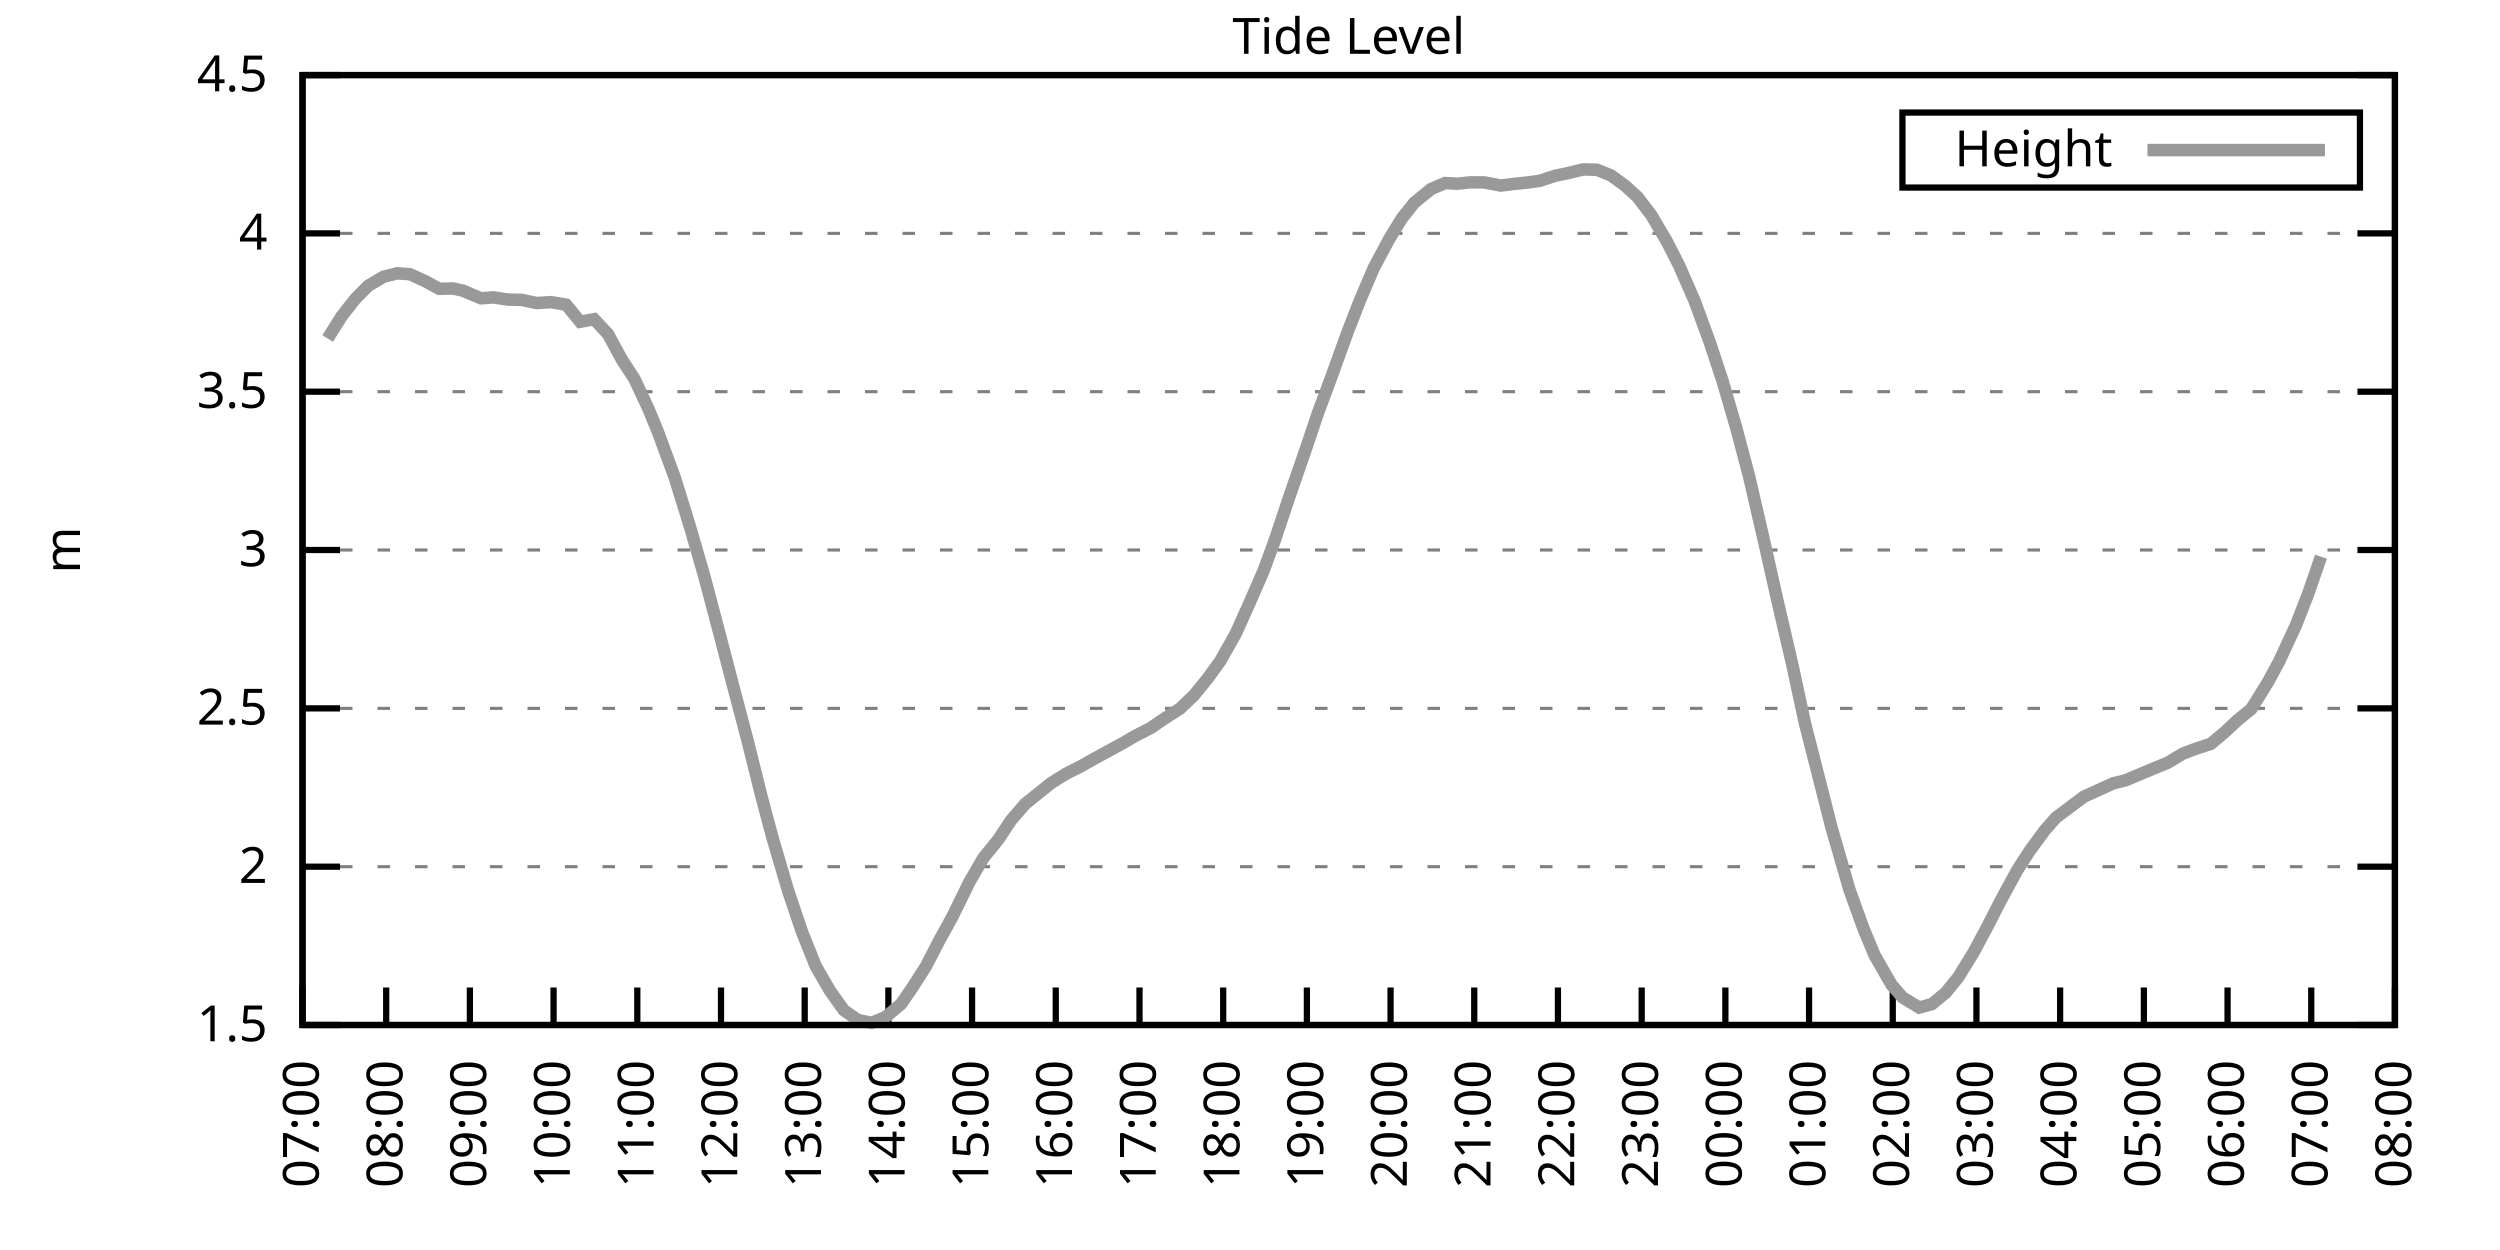
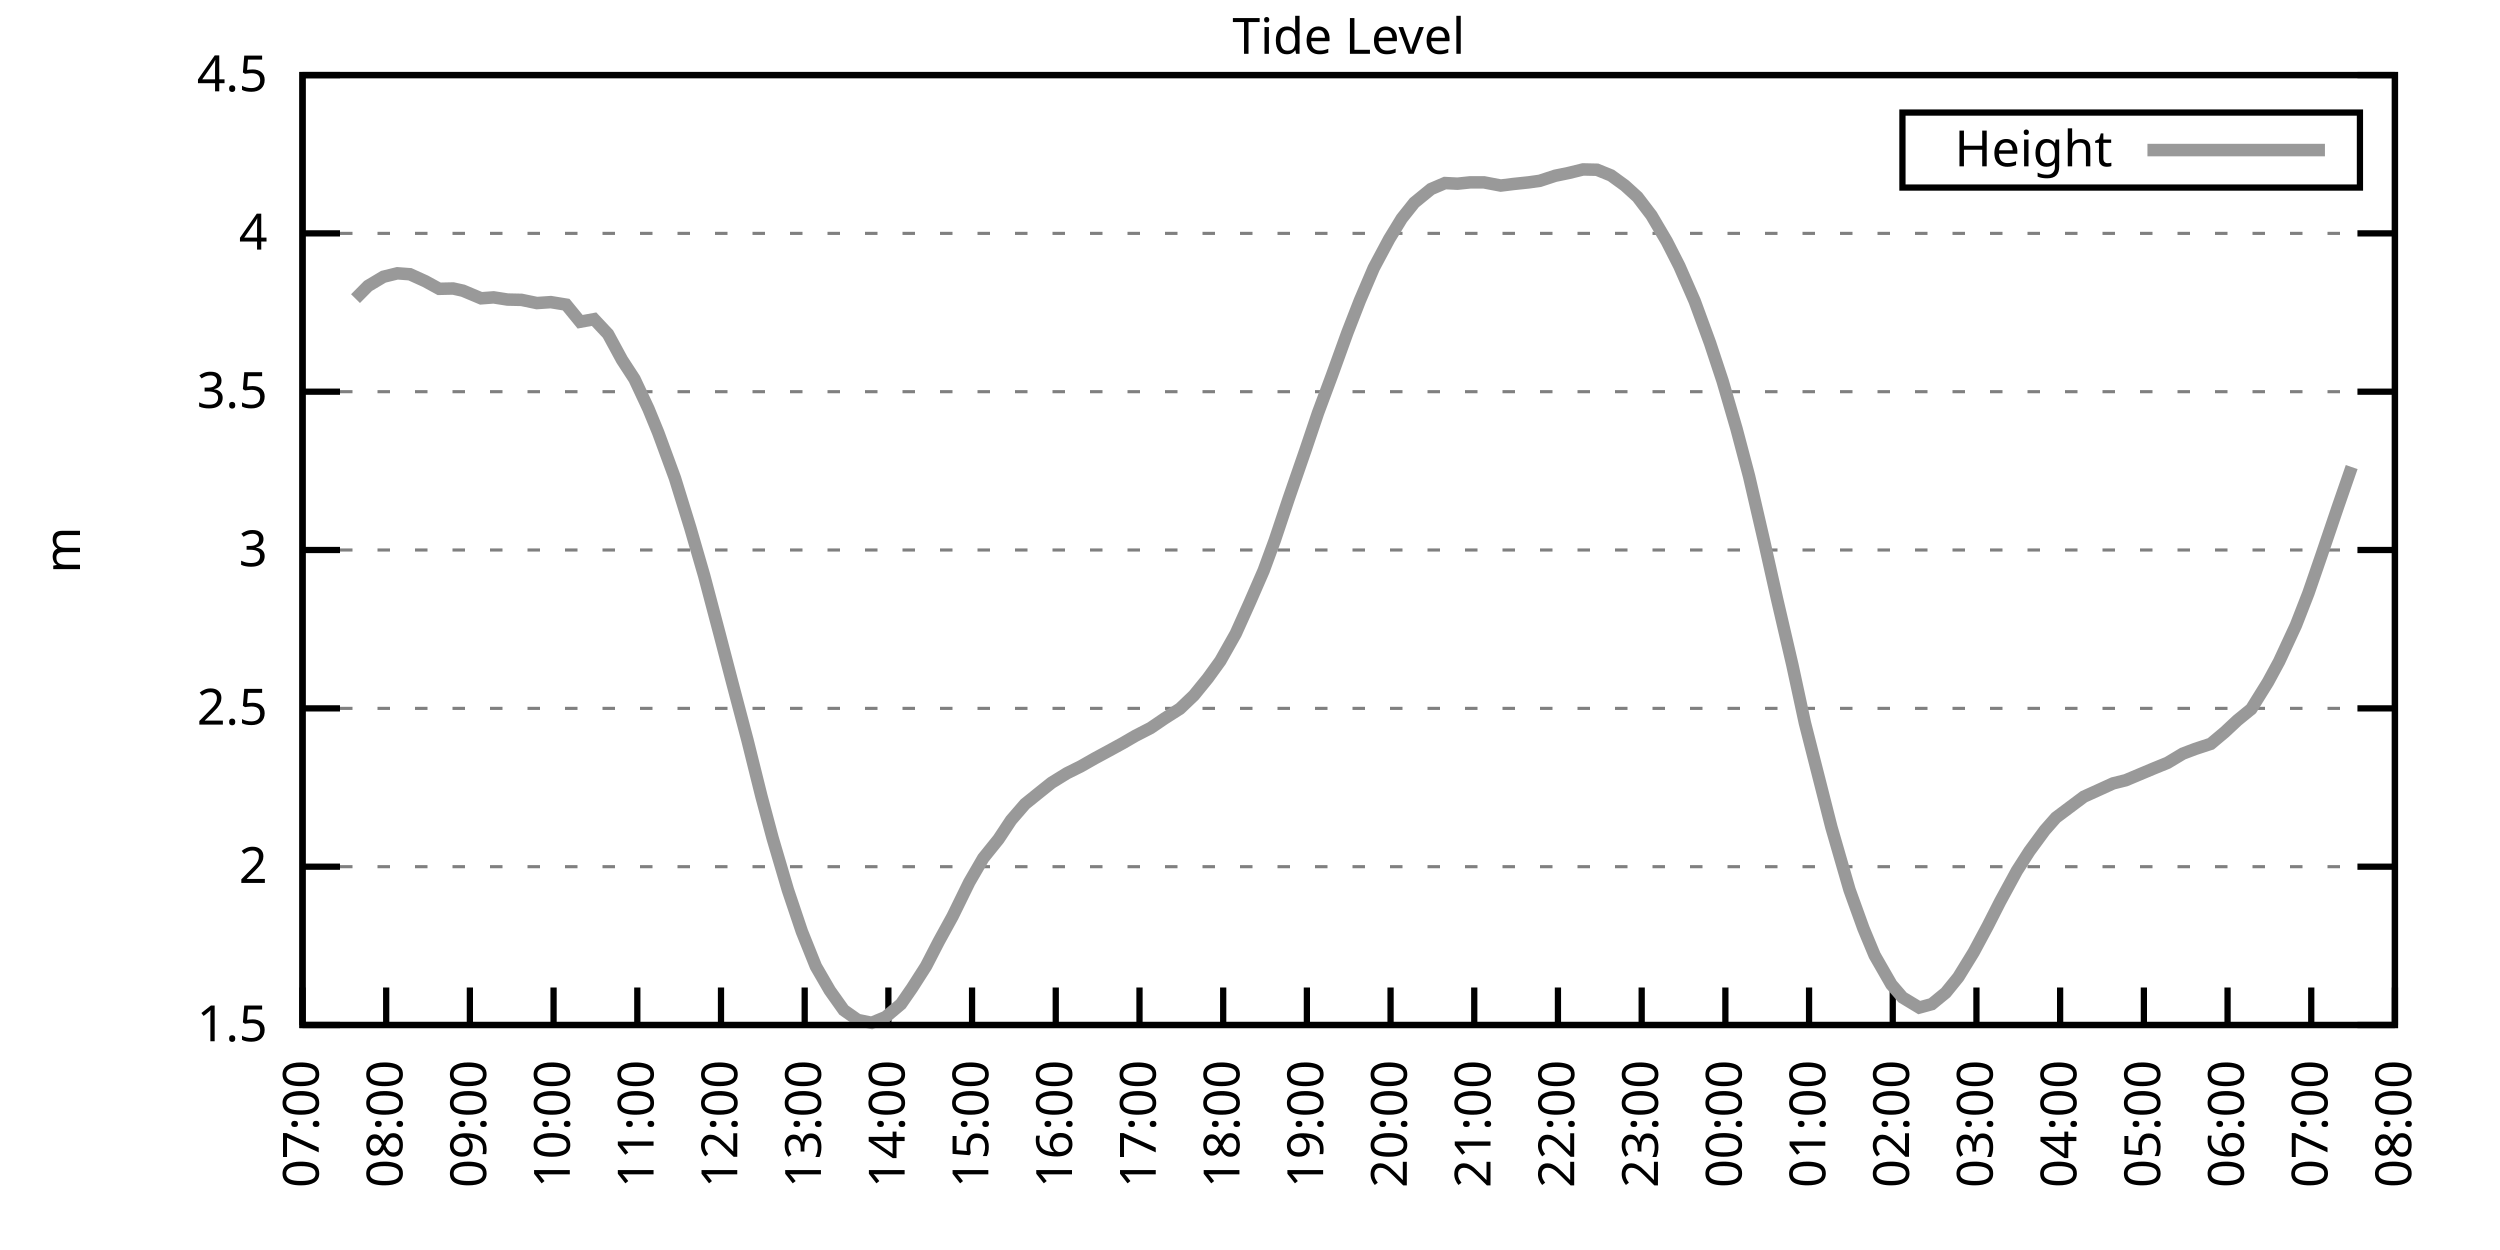
<svg xmlns="http://www.w3.org/2000/svg" xmlns:xlink="http://www.w3.org/1999/xlink" width="400" height="200" viewBox="0 0 400 200">
  <g id="gnuplot_canvas">
    <rect x="0" y="0" width="400" height="200" fill="none" />
    <defs>
      <circle id="gpDot" r="0.5" stroke-width="0.5" stroke="currentColor" />
      <path id="gpPt0" stroke-width="0.333" stroke="currentColor" d="M-1,0 h2 M0,-1 v2" />
      <path id="gpPt1" stroke-width="0.333" stroke="currentColor" d="M-1,-1 L1,1 M1,-1 L-1,1" />
      <path id="gpPt2" stroke-width="0.333" stroke="currentColor" d="M-1,0 L1,0 M0,-1 L0,1 M-1,-1 L1,1 M-1,1 L1,-1" />
      <rect id="gpPt3" stroke-width="0.333" stroke="currentColor" x="-1" y="-1" width="2" height="2" />
      <rect id="gpPt4" stroke-width="0.333" stroke="currentColor" fill="currentColor" x="-1" y="-1" width="2" height="2" />
      <circle id="gpPt5" stroke-width="0.333" stroke="currentColor" cx="0" cy="0" r="1" />
      <use xlink:href="#gpPt5" id="gpPt6" fill="currentColor" stroke="none" />
      <path id="gpPt7" stroke-width="0.333" stroke="currentColor" d="M0,-1.33 L-1.33,0.67 L1.33,0.67 z" />
      <use xlink:href="#gpPt7" id="gpPt8" fill="currentColor" stroke="none" />
      <use xlink:href="#gpPt7" id="gpPt9" stroke="currentColor" transform="rotate(180)" />
      <use xlink:href="#gpPt9" id="gpPt10" fill="currentColor" stroke="none" />
      <use xlink:href="#gpPt3" id="gpPt11" stroke="currentColor" transform="rotate(45)" />
      <use xlink:href="#gpPt11" id="gpPt12" fill="currentColor" stroke="none" />
      <path id="gpPt13" stroke-width="0.333" stroke="currentColor" d="M0,1.330 L1.265,0.411 L0.782,-1.067 L-0.782,-1.076 L-1.265,0.411 z" />
      <use xlink:href="#gpPt13" id="gpPt14" fill="currentColor" stroke="none" />
      <filter id="textbox" filterUnits="objectBoundingBox" x="0" y="0" height="1" width="1">
        <feFlood flood-color="white" flood-opacity="1" result="bgnd" />
        <feComposite in="SourceGraphic" in2="bgnd" operator="atop" />
      </filter>
      <filter id="greybox" filterUnits="objectBoundingBox" x="0" y="0" height="1" width="1">
        <feFlood flood-color="lightgrey" flood-opacity="1" result="grey" />
        <feComposite in="SourceGraphic" in2="grey" operator="atop" />
      </filter>
    </defs>
    <g fill="none" color="white" stroke="currentColor" stroke-width="1.00" stroke-linecap="butt" stroke-linejoin="miter">
</g>
    <g fill="none" color="black" stroke="currentColor" stroke-width="1.00" stroke-linecap="butt" stroke-linejoin="miter">
      <g stroke="none" shape-rendering="crispEdges">
        <polygon fill="rgb(255, 255, 255)" points="48.40,164.00 383.18,164.00 383.18,12.02 48.40,12.02 " />
      </g>
    </g>
    <g fill="none" color="black" stroke="currentColor" stroke-width="1.00" stroke-linecap="butt" stroke-linejoin="miter">
</g>
    <g fill="none" color="black" stroke="black" stroke-width="0.50" stroke-linecap="butt" stroke-linejoin="miter">
</g>
    <g fill="none" color="gray" stroke="currentColor" stroke-width="0.50" stroke-linecap="butt" stroke-linejoin="miter">
      <path stroke="gray" stroke-dasharray="2,4" class="gridline" d="M48.40,164.00 L383.19,164.00  " />
    </g>
    <g fill="none" color="gray" stroke="gray" stroke-width="1.00" stroke-linecap="butt" stroke-linejoin="miter">
</g>
    <g fill="none" color="black" stroke="currentColor" stroke-width="1.00" stroke-linecap="butt" stroke-linejoin="miter">
      <path stroke="black" d="M48.40,164.00 L54.40,164.00 M383.19,164.00 L377.19,164.00  " />
      <g transform="translate(42.80,166.60)" stroke="none" fill="black" font-family="Sans" font-size="8.00" text-anchor="end">
        <text>
          <tspan font-family="Sans"> 1.5</tspan>
        </text>
      </g>
    </g>
    <g fill="none" color="black" stroke="currentColor" stroke-width="1.00" stroke-linecap="butt" stroke-linejoin="miter">
</g>
    <g fill="none" color="black" stroke="black" stroke-width="0.50" stroke-linecap="butt" stroke-linejoin="miter">
</g>
    <g fill="none" color="gray" stroke="currentColor" stroke-width="0.50" stroke-linecap="butt" stroke-linejoin="miter">
      <path stroke="gray" stroke-dasharray="2,4" class="gridline" d="M48.40,138.67 L383.19,138.67  " />
    </g>
    <g fill="none" color="gray" stroke="gray" stroke-width="1.00" stroke-linecap="butt" stroke-linejoin="miter">
</g>
    <g fill="none" color="black" stroke="currentColor" stroke-width="1.00" stroke-linecap="butt" stroke-linejoin="miter">
      <path stroke="black" d="M48.40,138.67 L54.40,138.67 M383.19,138.67 L377.19,138.67  " />
      <g transform="translate(42.80,141.27)" stroke="none" fill="black" font-family="Sans" font-size="8.00" text-anchor="end">
        <text>
          <tspan font-family="Sans"> 2</tspan>
        </text>
      </g>
    </g>
    <g fill="none" color="black" stroke="currentColor" stroke-width="1.00" stroke-linecap="butt" stroke-linejoin="miter">
</g>
    <g fill="none" color="black" stroke="black" stroke-width="0.50" stroke-linecap="butt" stroke-linejoin="miter">
</g>
    <g fill="none" color="gray" stroke="currentColor" stroke-width="0.50" stroke-linecap="butt" stroke-linejoin="miter">
      <path stroke="gray" stroke-dasharray="2,4" class="gridline" d="M48.40,113.34 L383.19,113.34  " />
    </g>
    <g fill="none" color="gray" stroke="gray" stroke-width="1.00" stroke-linecap="butt" stroke-linejoin="miter">
</g>
    <g fill="none" color="black" stroke="currentColor" stroke-width="1.00" stroke-linecap="butt" stroke-linejoin="miter">
      <path stroke="black" d="M48.40,113.34 L54.40,113.34 M383.19,113.34 L377.19,113.34  " />
      <g transform="translate(42.80,115.94)" stroke="none" fill="black" font-family="Sans" font-size="8.00" text-anchor="end">
        <text>
          <tspan font-family="Sans"> 2.5</tspan>
        </text>
      </g>
    </g>
    <g fill="none" color="black" stroke="currentColor" stroke-width="1.00" stroke-linecap="butt" stroke-linejoin="miter">
</g>
    <g fill="none" color="black" stroke="black" stroke-width="0.50" stroke-linecap="butt" stroke-linejoin="miter">
</g>
    <g fill="none" color="gray" stroke="currentColor" stroke-width="0.50" stroke-linecap="butt" stroke-linejoin="miter">
      <path stroke="gray" stroke-dasharray="2,4" class="gridline" d="M48.40,88.00 L383.19,88.00  " />
    </g>
    <g fill="none" color="gray" stroke="gray" stroke-width="1.00" stroke-linecap="butt" stroke-linejoin="miter">
</g>
    <g fill="none" color="black" stroke="currentColor" stroke-width="1.00" stroke-linecap="butt" stroke-linejoin="miter">
      <path stroke="black" d="M48.40,88.00 L54.40,88.00 M383.19,88.00 L377.19,88.00  " />
      <g transform="translate(42.80,90.60)" stroke="none" fill="black" font-family="Sans" font-size="8.00" text-anchor="end">
        <text>
          <tspan font-family="Sans"> 3</tspan>
        </text>
      </g>
    </g>
    <g fill="none" color="black" stroke="currentColor" stroke-width="1.00" stroke-linecap="butt" stroke-linejoin="miter">
</g>
    <g fill="none" color="black" stroke="black" stroke-width="0.50" stroke-linecap="butt" stroke-linejoin="miter">
</g>
    <g fill="none" color="gray" stroke="currentColor" stroke-width="0.50" stroke-linecap="butt" stroke-linejoin="miter">
      <path stroke="gray" stroke-dasharray="2,4" class="gridline" d="M48.40,62.67 L383.19,62.67  " />
    </g>
    <g fill="none" color="gray" stroke="gray" stroke-width="1.00" stroke-linecap="butt" stroke-linejoin="miter">
</g>
    <g fill="none" color="black" stroke="currentColor" stroke-width="1.00" stroke-linecap="butt" stroke-linejoin="miter">
      <path stroke="black" d="M48.40,62.67 L54.40,62.67 M383.19,62.67 L377.19,62.67  " />
      <g transform="translate(42.80,65.27)" stroke="none" fill="black" font-family="Sans" font-size="8.00" text-anchor="end">
        <text>
          <tspan font-family="Sans"> 3.5</tspan>
        </text>
      </g>
    </g>
    <g fill="none" color="black" stroke="currentColor" stroke-width="1.00" stroke-linecap="butt" stroke-linejoin="miter">
</g>
    <g fill="none" color="black" stroke="black" stroke-width="0.50" stroke-linecap="butt" stroke-linejoin="miter">
</g>
    <g fill="none" color="gray" stroke="currentColor" stroke-width="0.50" stroke-linecap="butt" stroke-linejoin="miter">
      <path stroke="gray" stroke-dasharray="2,4" class="gridline" d="M48.40,37.34 L383.19,37.34  " />
    </g>
    <g fill="none" color="gray" stroke="gray" stroke-width="1.00" stroke-linecap="butt" stroke-linejoin="miter">
</g>
    <g fill="none" color="black" stroke="currentColor" stroke-width="1.00" stroke-linecap="butt" stroke-linejoin="miter">
      <path stroke="black" d="M48.40,37.34 L54.40,37.34 M383.19,37.34 L377.19,37.34  " />
      <g transform="translate(42.80,39.94)" stroke="none" fill="black" font-family="Sans" font-size="8.00" text-anchor="end">
        <text>
          <tspan font-family="Sans"> 4</tspan>
        </text>
      </g>
    </g>
    <g fill="none" color="black" stroke="currentColor" stroke-width="1.00" stroke-linecap="butt" stroke-linejoin="miter">
</g>
    <g fill="none" color="black" stroke="black" stroke-width="0.50" stroke-linecap="butt" stroke-linejoin="miter">
</g>
    <g fill="none" color="gray" stroke="currentColor" stroke-width="0.50" stroke-linecap="butt" stroke-linejoin="miter">
      <path stroke="gray" stroke-dasharray="2,4" class="gridline" d="M48.40,12.01 L383.19,12.01  " />
    </g>
    <g fill="none" color="gray" stroke="gray" stroke-width="1.00" stroke-linecap="butt" stroke-linejoin="miter">
</g>
    <g fill="none" color="black" stroke="currentColor" stroke-width="1.00" stroke-linecap="butt" stroke-linejoin="miter">
      <path stroke="black" d="M48.40,12.01 L54.40,12.01 M383.19,12.01 L377.19,12.01  " />
      <g transform="translate(42.80,14.61)" stroke="none" fill="black" font-family="Sans" font-size="8.00" text-anchor="end">
        <text>
          <tspan font-family="Sans"> 4.5</tspan>
        </text>
      </g>
    </g>
    <g fill="none" color="black" stroke="currentColor" stroke-width="1.00" stroke-linecap="butt" stroke-linejoin="miter">
      <path stroke="black" d="M48.40,164.00 L48.40,158.00  " />
      <g transform="translate(51.00,169.60) rotate(270.00)" stroke="none" fill="black" font-family="Sans" font-size="8.00" text-anchor="end">
        <text>
          <tspan font-family="Sans">07:00</tspan>
        </text>
      </g>
    </g>
    <g fill="none" color="black" stroke="currentColor" stroke-width="1.00" stroke-linecap="butt" stroke-linejoin="miter">
      <path stroke="black" d="M61.79,164.00 L61.79,158.00  " />
      <g transform="translate(64.39,169.60) rotate(270.00)" stroke="none" fill="black" font-family="Sans" font-size="8.00" text-anchor="end">
        <text>
          <tspan font-family="Sans">08:00</tspan>
        </text>
      </g>
    </g>
    <g fill="none" color="black" stroke="currentColor" stroke-width="1.00" stroke-linecap="butt" stroke-linejoin="miter">
      <path stroke="black" d="M75.18,164.00 L75.18,158.00  " />
      <g transform="translate(77.78,169.60) rotate(270.00)" stroke="none" fill="black" font-family="Sans" font-size="8.00" text-anchor="end">
        <text>
          <tspan font-family="Sans">09:00</tspan>
        </text>
      </g>
    </g>
    <g fill="none" color="black" stroke="currentColor" stroke-width="1.00" stroke-linecap="butt" stroke-linejoin="miter">
      <path stroke="black" d="M88.57,164.00 L88.57,158.00  " />
      <g transform="translate(91.17,169.60) rotate(270.00)" stroke="none" fill="black" font-family="Sans" font-size="8.00" text-anchor="end">
        <text>
          <tspan font-family="Sans">10:00</tspan>
        </text>
      </g>
    </g>
    <g fill="none" color="black" stroke="currentColor" stroke-width="1.00" stroke-linecap="butt" stroke-linejoin="miter">
      <path stroke="black" d="M101.97,164.00 L101.97,158.00  " />
      <g transform="translate(104.57,169.60) rotate(270.00)" stroke="none" fill="black" font-family="Sans" font-size="8.00" text-anchor="end">
        <text>
          <tspan font-family="Sans">11:00</tspan>
        </text>
      </g>
    </g>
    <g fill="none" color="black" stroke="currentColor" stroke-width="1.00" stroke-linecap="butt" stroke-linejoin="miter">
      <path stroke="black" d="M115.36,164.00 L115.36,158.00  " />
      <g transform="translate(117.96,169.60) rotate(270.00)" stroke="none" fill="black" font-family="Sans" font-size="8.00" text-anchor="end">
        <text>
          <tspan font-family="Sans">12:00</tspan>
        </text>
      </g>
    </g>
    <g fill="none" color="black" stroke="currentColor" stroke-width="1.00" stroke-linecap="butt" stroke-linejoin="miter">
      <path stroke="black" d="M128.75,164.00 L128.75,158.00  " />
      <g transform="translate(131.35,169.60) rotate(270.00)" stroke="none" fill="black" font-family="Sans" font-size="8.00" text-anchor="end">
        <text>
          <tspan font-family="Sans">13:00</tspan>
        </text>
      </g>
    </g>
    <g fill="none" color="black" stroke="currentColor" stroke-width="1.00" stroke-linecap="butt" stroke-linejoin="miter">
      <path stroke="black" d="M142.14,164.00 L142.14,158.00  " />
      <g transform="translate(144.74,169.60) rotate(270.00)" stroke="none" fill="black" font-family="Sans" font-size="8.00" text-anchor="end">
        <text>
          <tspan font-family="Sans">14:00</tspan>
        </text>
      </g>
    </g>
    <g fill="none" color="black" stroke="currentColor" stroke-width="1.00" stroke-linecap="butt" stroke-linejoin="miter">
      <path stroke="black" d="M155.53,164.00 L155.53,158.00  " />
      <g transform="translate(158.13,169.60) rotate(270.00)" stroke="none" fill="black" font-family="Sans" font-size="8.00" text-anchor="end">
        <text>
          <tspan font-family="Sans">15:00</tspan>
        </text>
      </g>
    </g>
    <g fill="none" color="black" stroke="currentColor" stroke-width="1.00" stroke-linecap="butt" stroke-linejoin="miter">
      <path stroke="black" d="M168.92,164.00 L168.92,158.00  " />
      <g transform="translate(171.52,169.60) rotate(270.00)" stroke="none" fill="black" font-family="Sans" font-size="8.00" text-anchor="end">
        <text>
          <tspan font-family="Sans">16:00</tspan>
        </text>
      </g>
    </g>
    <g fill="none" color="black" stroke="currentColor" stroke-width="1.00" stroke-linecap="butt" stroke-linejoin="miter">
      <path stroke="black" d="M182.32,164.00 L182.32,158.00  " />
      <g transform="translate(184.92,169.60) rotate(270.00)" stroke="none" fill="black" font-family="Sans" font-size="8.00" text-anchor="end">
        <text>
          <tspan font-family="Sans">17:00</tspan>
        </text>
      </g>
    </g>
    <g fill="none" color="black" stroke="currentColor" stroke-width="1.00" stroke-linecap="butt" stroke-linejoin="miter">
      <path stroke="black" d="M195.71,164.00 L195.71,158.00  " />
      <g transform="translate(198.31,169.60) rotate(270.00)" stroke="none" fill="black" font-family="Sans" font-size="8.00" text-anchor="end">
        <text>
          <tspan font-family="Sans">18:00</tspan>
        </text>
      </g>
    </g>
    <g fill="none" color="black" stroke="currentColor" stroke-width="1.00" stroke-linecap="butt" stroke-linejoin="miter">
      <path stroke="black" d="M209.10,164.00 L209.10,158.00  " />
      <g transform="translate(211.70,169.60) rotate(270.00)" stroke="none" fill="black" font-family="Sans" font-size="8.00" text-anchor="end">
        <text>
          <tspan font-family="Sans">19:00</tspan>
        </text>
      </g>
    </g>
    <g fill="none" color="black" stroke="currentColor" stroke-width="1.00" stroke-linecap="butt" stroke-linejoin="miter">
      <path stroke="black" d="M222.49,164.00 L222.49,158.00  " />
      <g transform="translate(225.09,169.60) rotate(270.00)" stroke="none" fill="black" font-family="Sans" font-size="8.00" text-anchor="end">
        <text>
          <tspan font-family="Sans">20:00</tspan>
        </text>
      </g>
    </g>
    <g fill="none" color="black" stroke="currentColor" stroke-width="1.00" stroke-linecap="butt" stroke-linejoin="miter">
      <path stroke="black" d="M235.88,164.00 L235.88,158.00  " />
      <g transform="translate(238.48,169.60) rotate(270.00)" stroke="none" fill="black" font-family="Sans" font-size="8.00" text-anchor="end">
        <text>
          <tspan font-family="Sans">21:00</tspan>
        </text>
      </g>
    </g>
    <g fill="none" color="black" stroke="currentColor" stroke-width="1.00" stroke-linecap="butt" stroke-linejoin="miter">
      <path stroke="black" d="M249.27,164.00 L249.27,158.00  " />
      <g transform="translate(251.87,169.60) rotate(270.00)" stroke="none" fill="black" font-family="Sans" font-size="8.00" text-anchor="end">
        <text>
          <tspan font-family="Sans">22:00</tspan>
        </text>
      </g>
    </g>
    <g fill="none" color="black" stroke="currentColor" stroke-width="1.00" stroke-linecap="butt" stroke-linejoin="miter">
      <path stroke="black" d="M262.67,164.00 L262.67,158.00  " />
      <g transform="translate(265.27,169.60) rotate(270.00)" stroke="none" fill="black" font-family="Sans" font-size="8.00" text-anchor="end">
        <text>
          <tspan font-family="Sans">23:00</tspan>
        </text>
      </g>
    </g>
    <g fill="none" color="black" stroke="currentColor" stroke-width="1.00" stroke-linecap="butt" stroke-linejoin="miter">
      <path stroke="black" d="M276.06,164.00 L276.06,158.00  " />
      <g transform="translate(278.66,169.60) rotate(270.00)" stroke="none" fill="black" font-family="Sans" font-size="8.00" text-anchor="end">
        <text>
          <tspan font-family="Sans">00:00</tspan>
        </text>
      </g>
    </g>
    <g fill="none" color="black" stroke="currentColor" stroke-width="1.00" stroke-linecap="butt" stroke-linejoin="miter">
      <path stroke="black" d="M289.45,164.00 L289.45,158.00  " />
      <g transform="translate(292.05,169.60) rotate(270.00)" stroke="none" fill="black" font-family="Sans" font-size="8.00" text-anchor="end">
        <text>
          <tspan font-family="Sans">01:00</tspan>
        </text>
      </g>
    </g>
    <g fill="none" color="black" stroke="currentColor" stroke-width="1.00" stroke-linecap="butt" stroke-linejoin="miter">
      <path stroke="black" d="M302.84,164.00 L302.84,158.00  " />
      <g transform="translate(305.44,169.60) rotate(270.00)" stroke="none" fill="black" font-family="Sans" font-size="8.00" text-anchor="end">
        <text>
          <tspan font-family="Sans">02:00</tspan>
        </text>
      </g>
    </g>
    <g fill="none" color="black" stroke="currentColor" stroke-width="1.00" stroke-linecap="butt" stroke-linejoin="miter">
      <path stroke="black" d="M316.23,164.00 L316.23,158.00  " />
      <g transform="translate(318.83,169.60) rotate(270.00)" stroke="none" fill="black" font-family="Sans" font-size="8.00" text-anchor="end">
        <text>
          <tspan font-family="Sans">03:00</tspan>
        </text>
      </g>
    </g>
    <g fill="none" color="black" stroke="currentColor" stroke-width="1.00" stroke-linecap="butt" stroke-linejoin="miter">
      <path stroke="black" d="M329.62,164.00 L329.62,158.00  " />
      <g transform="translate(332.22,169.60) rotate(270.00)" stroke="none" fill="black" font-family="Sans" font-size="8.00" text-anchor="end">
        <text>
          <tspan font-family="Sans">04:00</tspan>
        </text>
      </g>
    </g>
    <g fill="none" color="black" stroke="currentColor" stroke-width="1.00" stroke-linecap="butt" stroke-linejoin="miter">
      <path stroke="black" d="M343.02,164.00 L343.02,158.00  " />
      <g transform="translate(345.62,169.60) rotate(270.00)" stroke="none" fill="black" font-family="Sans" font-size="8.00" text-anchor="end">
        <text>
          <tspan font-family="Sans">05:00</tspan>
        </text>
      </g>
    </g>
    <g fill="none" color="black" stroke="currentColor" stroke-width="1.00" stroke-linecap="butt" stroke-linejoin="miter">
      <path stroke="black" d="M356.41,164.00 L356.41,158.00  " />
      <g transform="translate(359.01,169.60) rotate(270.00)" stroke="none" fill="black" font-family="Sans" font-size="8.00" text-anchor="end">
        <text>
          <tspan font-family="Sans">06:00</tspan>
        </text>
      </g>
    </g>
    <g fill="none" color="black" stroke="currentColor" stroke-width="1.00" stroke-linecap="butt" stroke-linejoin="miter">
      <path stroke="black" d="M369.80,164.00 L369.80,158.00  " />
      <g transform="translate(372.40,169.60) rotate(270.00)" stroke="none" fill="black" font-family="Sans" font-size="8.00" text-anchor="end">
        <text>
          <tspan font-family="Sans">07:00</tspan>
        </text>
      </g>
    </g>
    <g fill="none" color="black" stroke="currentColor" stroke-width="1.00" stroke-linecap="butt" stroke-linejoin="miter">
      <path stroke="black" d="M383.19,164.00 L383.19,158.00  " />
      <g transform="translate(385.79,169.60) rotate(270.00)" stroke="none" fill="black" font-family="Sans" font-size="8.00" text-anchor="end">
        <text>
          <tspan font-family="Sans">08:00</tspan>
        </text>
      </g>
    </g>
    <g fill="none" color="black" stroke="currentColor" stroke-width="1.00" stroke-linecap="butt" stroke-linejoin="miter">
</g>
    <g fill="none" color="black" stroke="currentColor" stroke-width="1.00" stroke-linecap="butt" stroke-linejoin="miter">
      <path stroke="black" d="M48.40,12.01 L48.40,164.00 L383.19,164.00 L383.19,12.01 L48.40,12.01 Z  " />
    </g>
    <g fill="none" color="black" stroke="currentColor" stroke-width="1.00" stroke-linecap="butt" stroke-linejoin="miter">
</g>
    <g fill="none" color="black" stroke="currentColor" stroke-width="1.00" stroke-linecap="butt" stroke-linejoin="miter">
      <path stroke="black" d="M304.39,30.01 L304.39,18.01 L377.59,18.01 L377.59,30.01 L304.39,30.01 Z  " />
    </g>
    <g id="Tide_level_plot_1">
      <g fill="none" color="white" stroke="black" stroke-width="2.00" stroke-linecap="butt" stroke-linejoin="miter">
</g>
      <g fill="none" color="black" stroke="currentColor" stroke-width="2.00" stroke-linecap="butt" stroke-linejoin="miter">
        <g transform="translate(337.99,26.61)" stroke="none" fill="black" font-family="Sans" font-size="8.00" text-anchor="end">
          <text>
            <tspan font-family="Sans">Height</tspan>
          </text>
        </g>
      </g>
      <g fill="none" color="black" stroke="currentColor" stroke-width="2.00" stroke-linecap="butt" stroke-linejoin="miter">
-         <path stroke="rgb(153, 153, 153)" d="M343.59,24.01 L371.99,24.01 M52.42,54.16 L54.65,50.62 L56.88,47.78 L58.89,45.75 L61.35,44.28 L63.58,43.73   L65.59,43.88 L68.04,44.99 L70.27,46.21 L72.50,46.16 L74.07,46.51 L76.97,47.73 L78.98,47.58 L81.21,47.93   L83.44,47.98 L85.90,48.49 L88.13,48.34 L90.58,48.74 L92.82,51.48 L95.05,51.07 L97.28,53.45 L99.51,57.56   L101.52,60.65 L103.75,65.41 L105.31,69.21 L107.99,76.50 L110.45,84.46 L112.68,92.16 L115.13,101.43 L117.14,109.13   L119.60,118.45 L121.83,127.42 L123.62,134.11 L126.07,142.42 L128.30,149.05 L130.54,154.63 L132.77,158.48 L135.00,161.62   L137.23,163.19 L139.46,163.65 L141.69,162.73 L144.15,160.66 L145.94,158.07 L148.17,154.58 L150.18,150.68 L152.41,146.62   L155.09,141.15 L157.32,137.30 L159.77,134.26 L161.78,131.22 L164.01,128.64 L166.47,126.66 L168.25,125.24 L170.71,123.72   L172.94,122.61 L175.17,121.34 L177.41,120.13 L179.64,118.91 L181.65,117.74 L184.10,116.48 L186.33,114.96 L188.79,113.39   L191.02,111.26 L193.25,108.52 L195.26,105.74 L197.72,101.38 L199.95,96.42 L202.18,91.30 L203.97,86.43 L206.20,79.75   L208.88,72.00 L210.88,66.07 L213.12,60.04 L215.57,53.25 L217.58,48.08 L219.81,42.86 L222.27,38.25 L224.28,34.96   L226.29,32.43 L228.96,30.25 L231.20,29.29 L233.20,29.39 L235.21,29.18 L237.44,29.18 L240.12,29.69 L242.13,29.44   L244.59,29.18 L246.37,28.93 L248.83,28.12 L251.06,27.66 L253.29,27.11 L255.52,27.16 L257.76,28.07 L259.99,29.69   L262.00,31.52 L264.23,34.45 L266.68,38.61 L268.69,42.56 L271.15,48.18 L273.60,54.87 L275.61,60.95 L277.84,68.60   L279.85,76.20 L282.31,86.84 L284.32,95.81 L286.77,106.35 L288.78,115.67 L291.23,125.29 L293.02,132.34 L295.92,142.37   L298.15,148.55 L299.94,152.85 L302.62,157.52 L304.40,159.59 L307.08,161.21 L309.09,160.66 L311.32,158.83 L313.33,156.35   L315.79,152.35 L318.02,148.19 L320.03,144.24 L322.70,139.33 L324.71,136.19 L327.17,132.84 L328.95,130.82 L331.19,129.14   L333.42,127.47 L335.87,126.36 L338.10,125.34 L340.11,124.84 L344.58,122.96 L346.81,122.05 L349.26,120.58 L351.27,119.82   L353.73,119.01 L355.96,117.14 L357.97,115.26 L360.20,113.44 L362.88,109.13 L364.66,105.84 L367.34,100.06 L369.35,94.90   L371.36,89.07  " />
+         <path stroke="rgb(153, 153, 153)" d="M343.59,24.01 L371.99,24.01 M56.88,47.78 L58.89,45.75 L61.35,44.28 L63.58,43.73 L65.59,43.88 L68.04,44.99   L70.27,46.21 L72.50,46.16 L74.07,46.51 L76.97,47.73 L78.98,47.58 L81.21,47.93 L83.44,47.98 L85.90,48.49   L88.13,48.34 L90.58,48.74 L92.82,51.48 L95.05,51.07 L97.28,53.45 L99.51,57.56 L101.52,60.65 L103.75,65.41   L105.31,69.21 L107.99,76.50 L110.45,84.46 L112.68,92.16 L115.13,101.43 L117.14,109.13 L119.60,118.45 L121.83,127.42   L123.62,134.11 L126.07,142.42 L128.30,149.05 L130.54,154.63 L132.77,158.48 L135.00,161.62 L137.23,163.19 L139.46,163.65   L141.69,162.73 L144.15,160.66 L145.94,158.07 L148.17,154.58 L150.18,150.68 L152.41,146.62 L155.09,141.15 L157.32,137.30   L159.77,134.26 L161.78,131.22 L164.01,128.64 L166.47,126.66 L168.25,125.24 L170.71,123.72 L172.94,122.61 L175.17,121.34   L177.41,120.13 L179.64,118.91 L181.65,117.74 L184.10,116.48 L186.33,114.96 L188.79,113.39 L191.02,111.26 L193.25,108.52   L195.26,105.74 L197.72,101.38 L199.95,96.42 L202.18,91.30 L203.97,86.43 L206.20,79.75 L208.88,72.00 L210.88,66.07   L213.12,60.04 L215.57,53.25 L217.58,48.08 L219.81,42.86 L222.27,38.25 L224.28,34.96 L226.29,32.43 L228.96,30.25   L231.20,29.29 L233.20,29.39 L235.21,29.18 L237.44,29.18 L240.12,29.69 L242.13,29.44 L244.59,29.18 L246.37,28.93   L248.83,28.12 L251.06,27.66 L253.29,27.11 L255.52,27.16 L257.76,28.07 L259.99,29.69 L262.00,31.52 L264.23,34.45   L266.68,38.61 L268.69,42.56 L271.15,48.18 L273.60,54.87 L275.61,60.95 L277.84,68.60 L279.85,76.20 L282.31,86.84   L284.32,95.81 L286.77,106.35 L288.78,115.67 L291.23,125.29 L293.02,132.34 L295.92,142.37 L298.15,148.55 L299.94,152.85   L302.62,157.52 L304.40,159.59 L307.08,161.21 L309.09,160.66 L311.32,158.83 L313.33,156.35 L315.79,152.35 L318.02,148.19   L320.03,144.24 L322.70,139.33 L324.71,136.19 L327.17,132.84 L328.95,130.82 L331.19,129.14 L333.42,127.47 L335.87,126.36   L338.10,125.34 L340.11,124.84 L344.58,122.96 L346.81,122.05 L349.26,120.58 L351.27,119.82 L353.73,119.01 L355.96,117.14   L357.97,115.26 L360.20,113.44 L362.88,109.13 L364.66,105.84 L367.34,100.06 L369.35,94.90 L371.36,89.07 L374.04,81.17   L376.27,74.73  " />
      </g>
    </g>
    <g fill="none" color="black" stroke="currentColor" stroke-width="2.00" stroke-linecap="butt" stroke-linejoin="miter">
</g>
    <g fill="none" color="black" stroke="black" stroke-width="1.00" stroke-linecap="butt" stroke-linejoin="miter">
</g>
    <g fill="none" color="black" stroke="currentColor" stroke-width="1.00" stroke-linecap="butt" stroke-linejoin="miter">
      <path stroke="black" d="M48.40,12.01 L48.40,164.00 L383.19,164.00 L383.19,12.01 L48.40,12.01 Z  " />
      <g transform="translate(12.80,88.01) rotate(270.00)" stroke="none" fill="black" font-family="Sans" font-size="8.00" text-anchor="middle">
        <text>
          <tspan font-family="Sans">m</tspan>
        </text>
      </g>
    </g>
    <g fill="none" color="black" stroke="currentColor" stroke-width="1.00" stroke-linecap="butt" stroke-linejoin="miter">
</g>
    <g fill="none" color="black" stroke="currentColor" stroke-width="1.00" stroke-linecap="butt" stroke-linejoin="miter">
      <g transform="translate(215.79,8.61)" stroke="none" fill="black" font-family="Sans" font-size="8.00" text-anchor="middle">
        <text>
          <tspan font-family="Sans">Tide Level</tspan>
        </text>
      </g>
    </g>
    <g fill="none" color="black" stroke="currentColor" stroke-width="1.00" stroke-linecap="butt" stroke-linejoin="miter">
</g>
  </g>
</svg>
